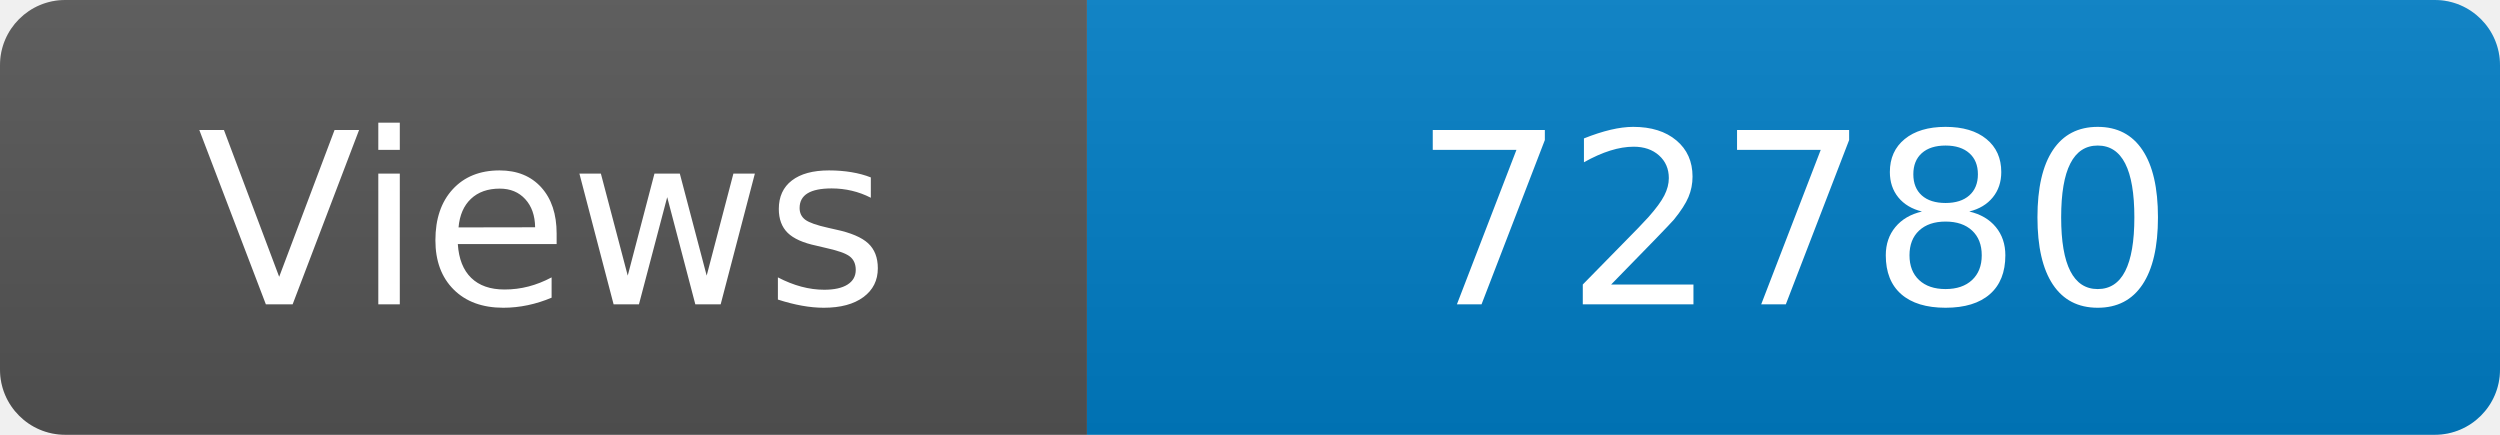
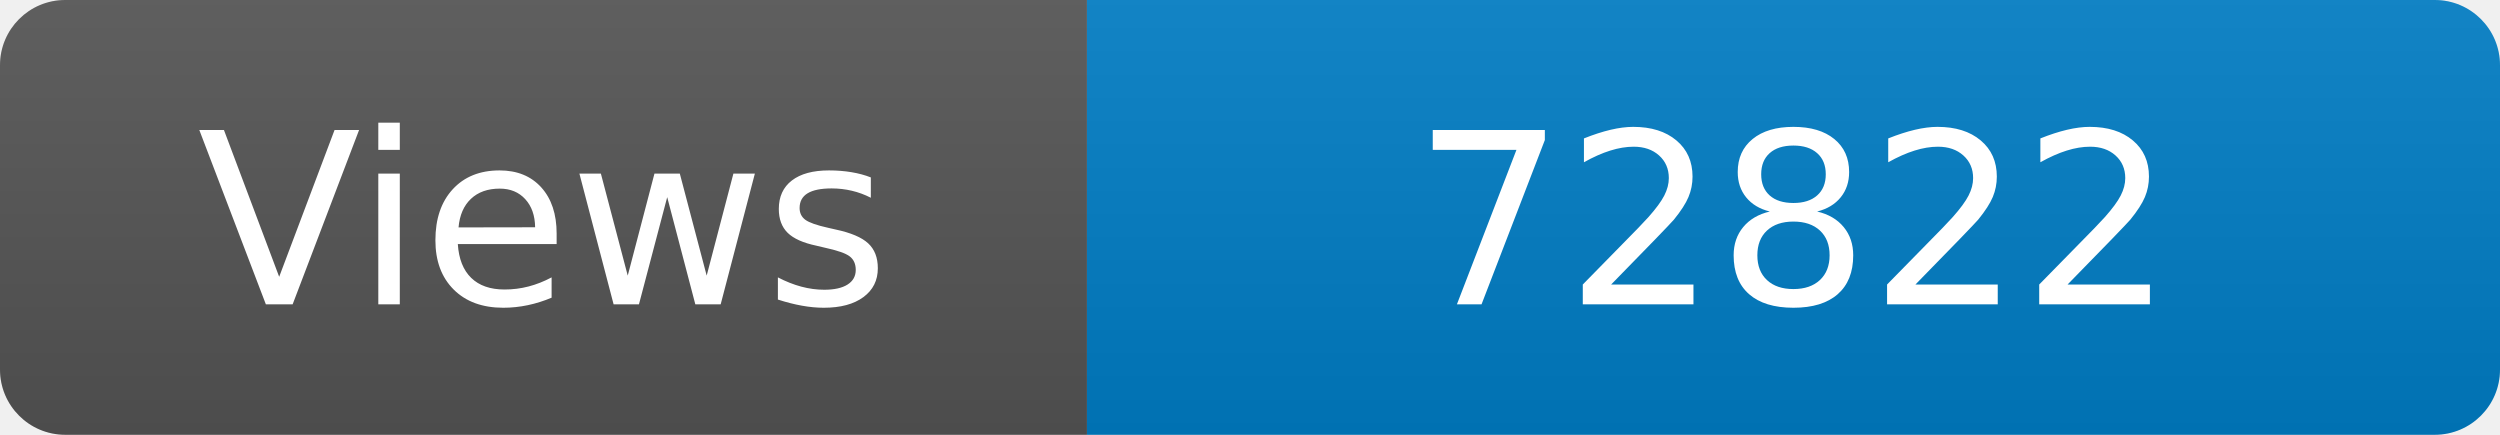
<svg xmlns="http://www.w3.org/2000/svg" width="115" height="20" role="img" aria-label="Maintained?: yes">
  <linearGradient id="s" x2="0" y2="100%">
    <stop offset="0" stop-color="#bbb" stop-opacity=".1" />
    <stop offset="1" stop-opacity=".1" />
  </linearGradient>
  <clipPath id="r">
    <rect width="115" height="20" rx="3" fill="#fff" />
  </clipPath>
  <g clip-path="url(#r)">
    <rect width="50" height="20" fill="#555" />
    <rect x="50" width="160" height="20" fill="#007ec6" />
    <rect width="115" height="20" fill="url(#s)" />
  </g>
  <g fill="#fff" text-anchor="middle" font-family="Verdana,Geneva,DejaVu Sans,sans-serif" font-size="110">
    <text x="250" y="140" transform="scale(.1)" fill="#fff">Views</text>
-     <text x="825" y="140" transform="scale(.1)" fill="#fff">72780</text>
+     <text x="825" y="140" transform="scale(.1)" fill="#fff">72822</text>
  </g>
</svg>
